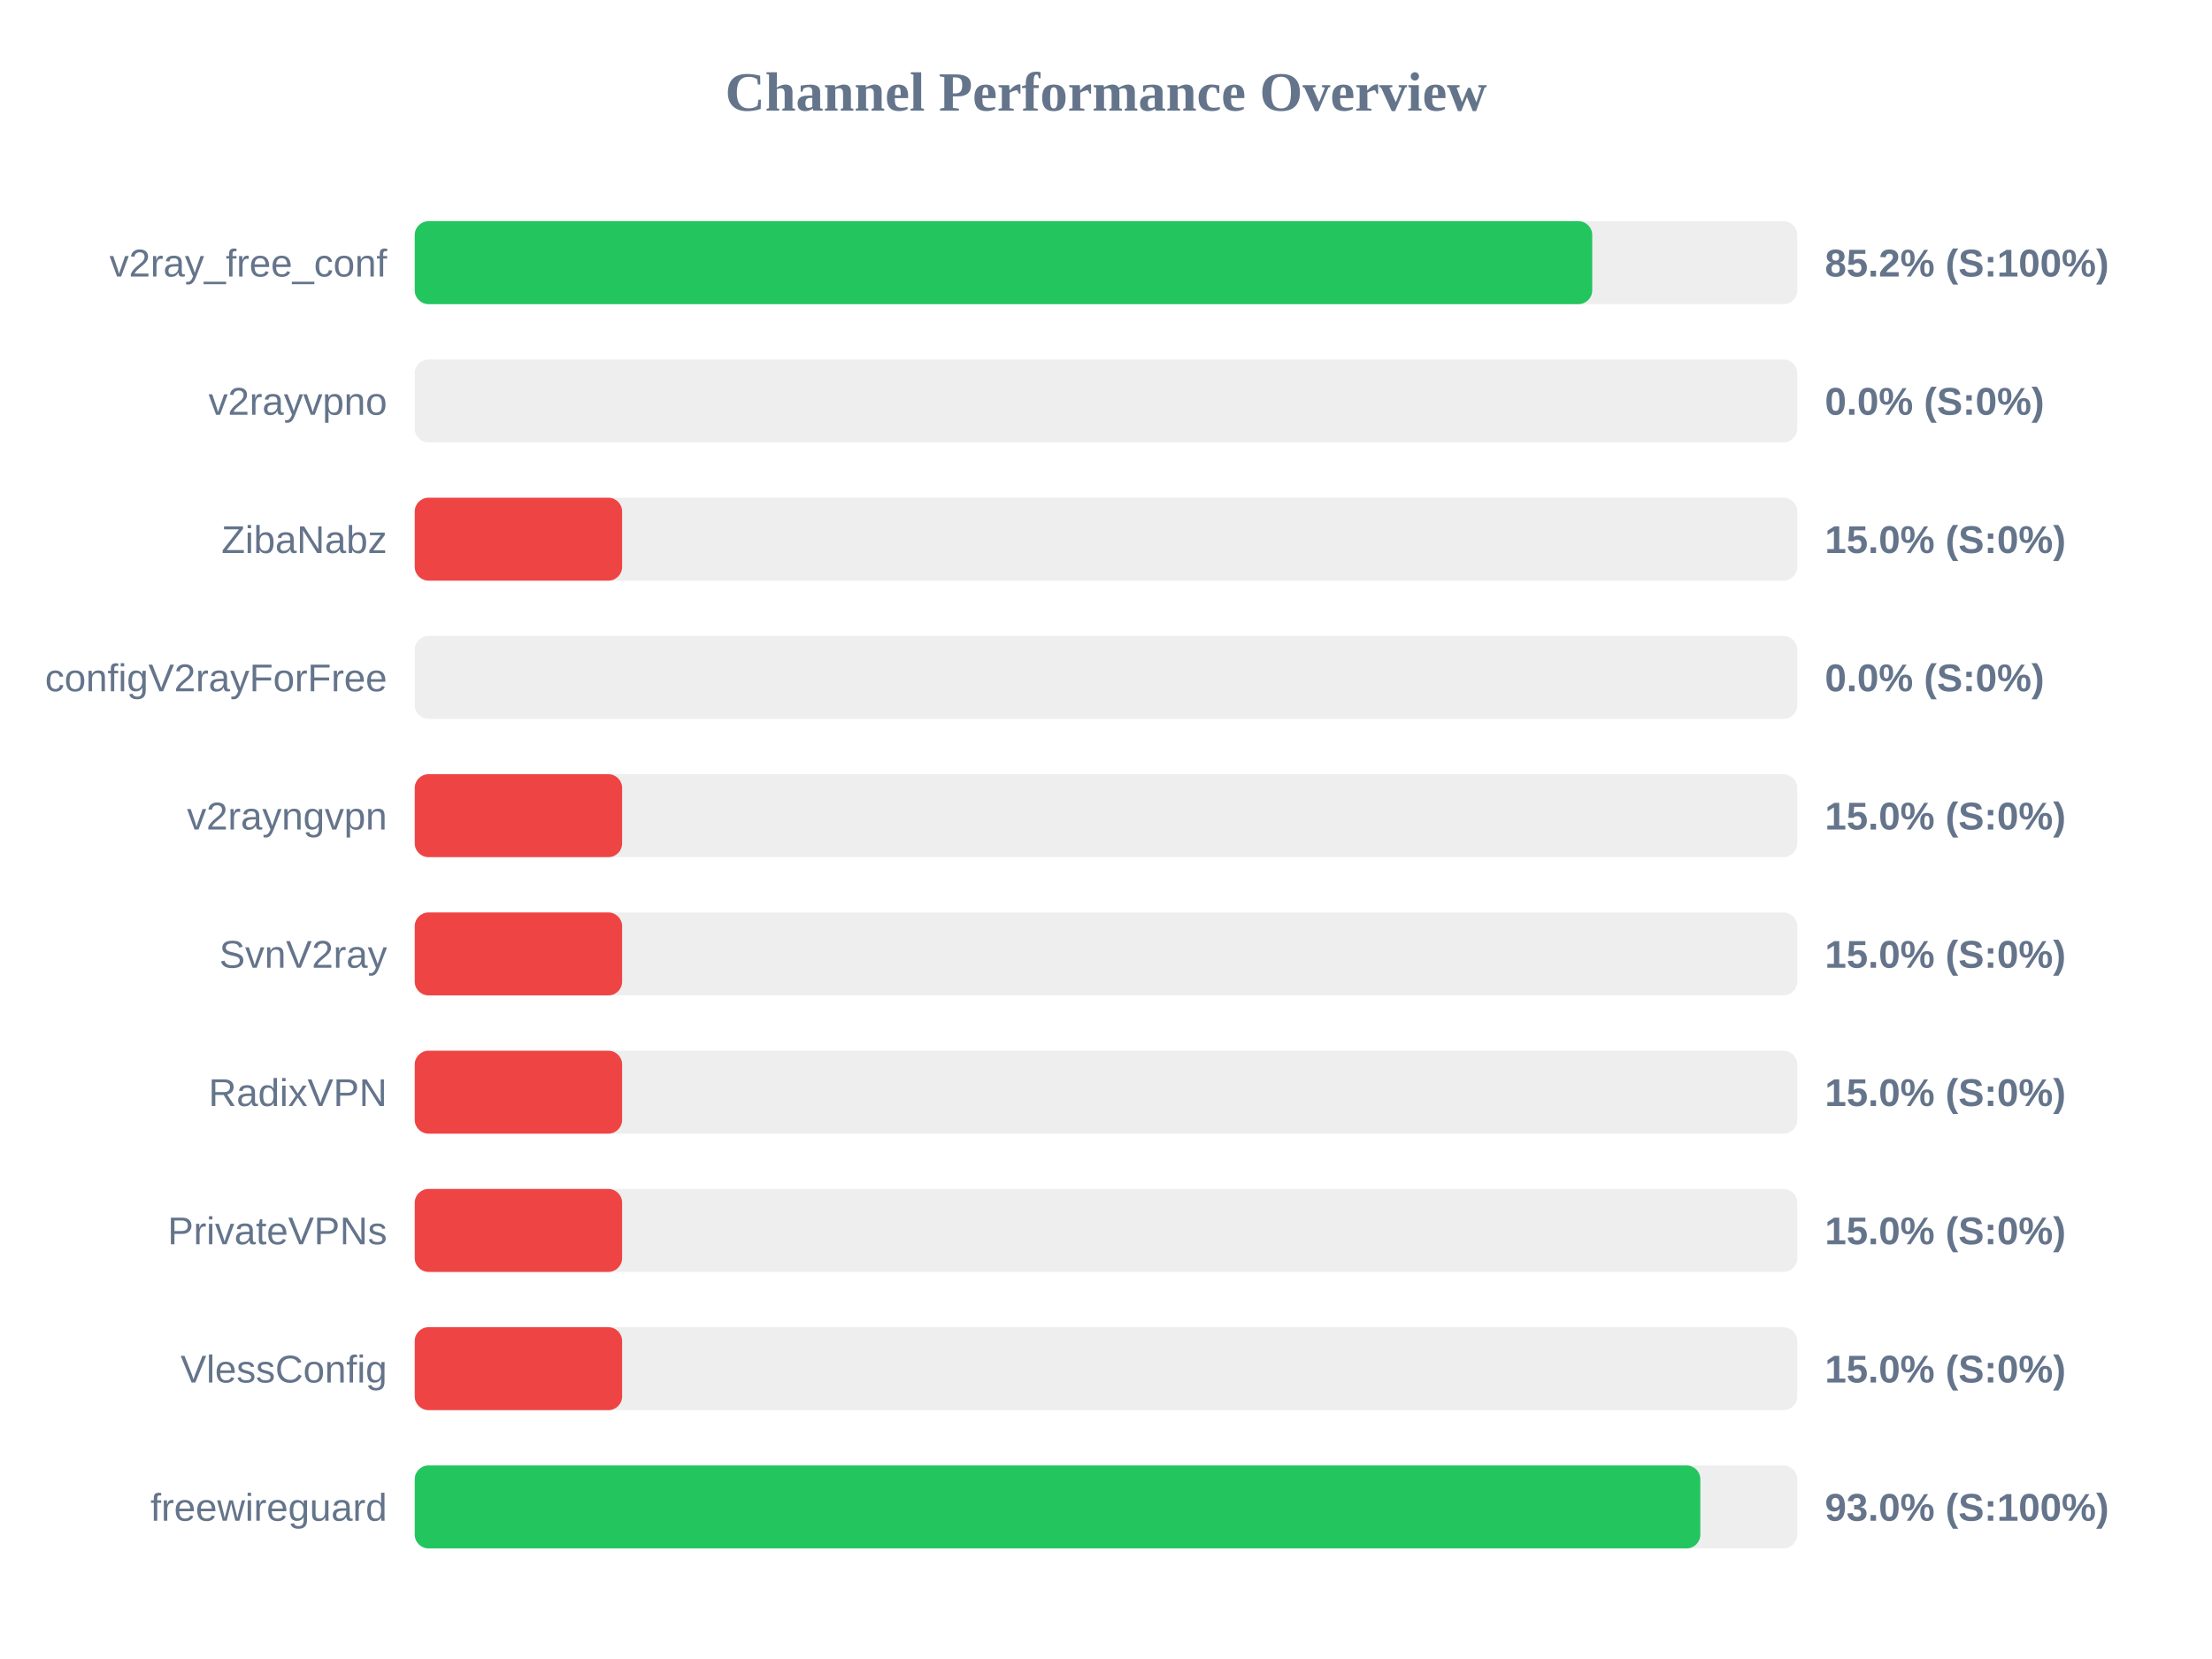
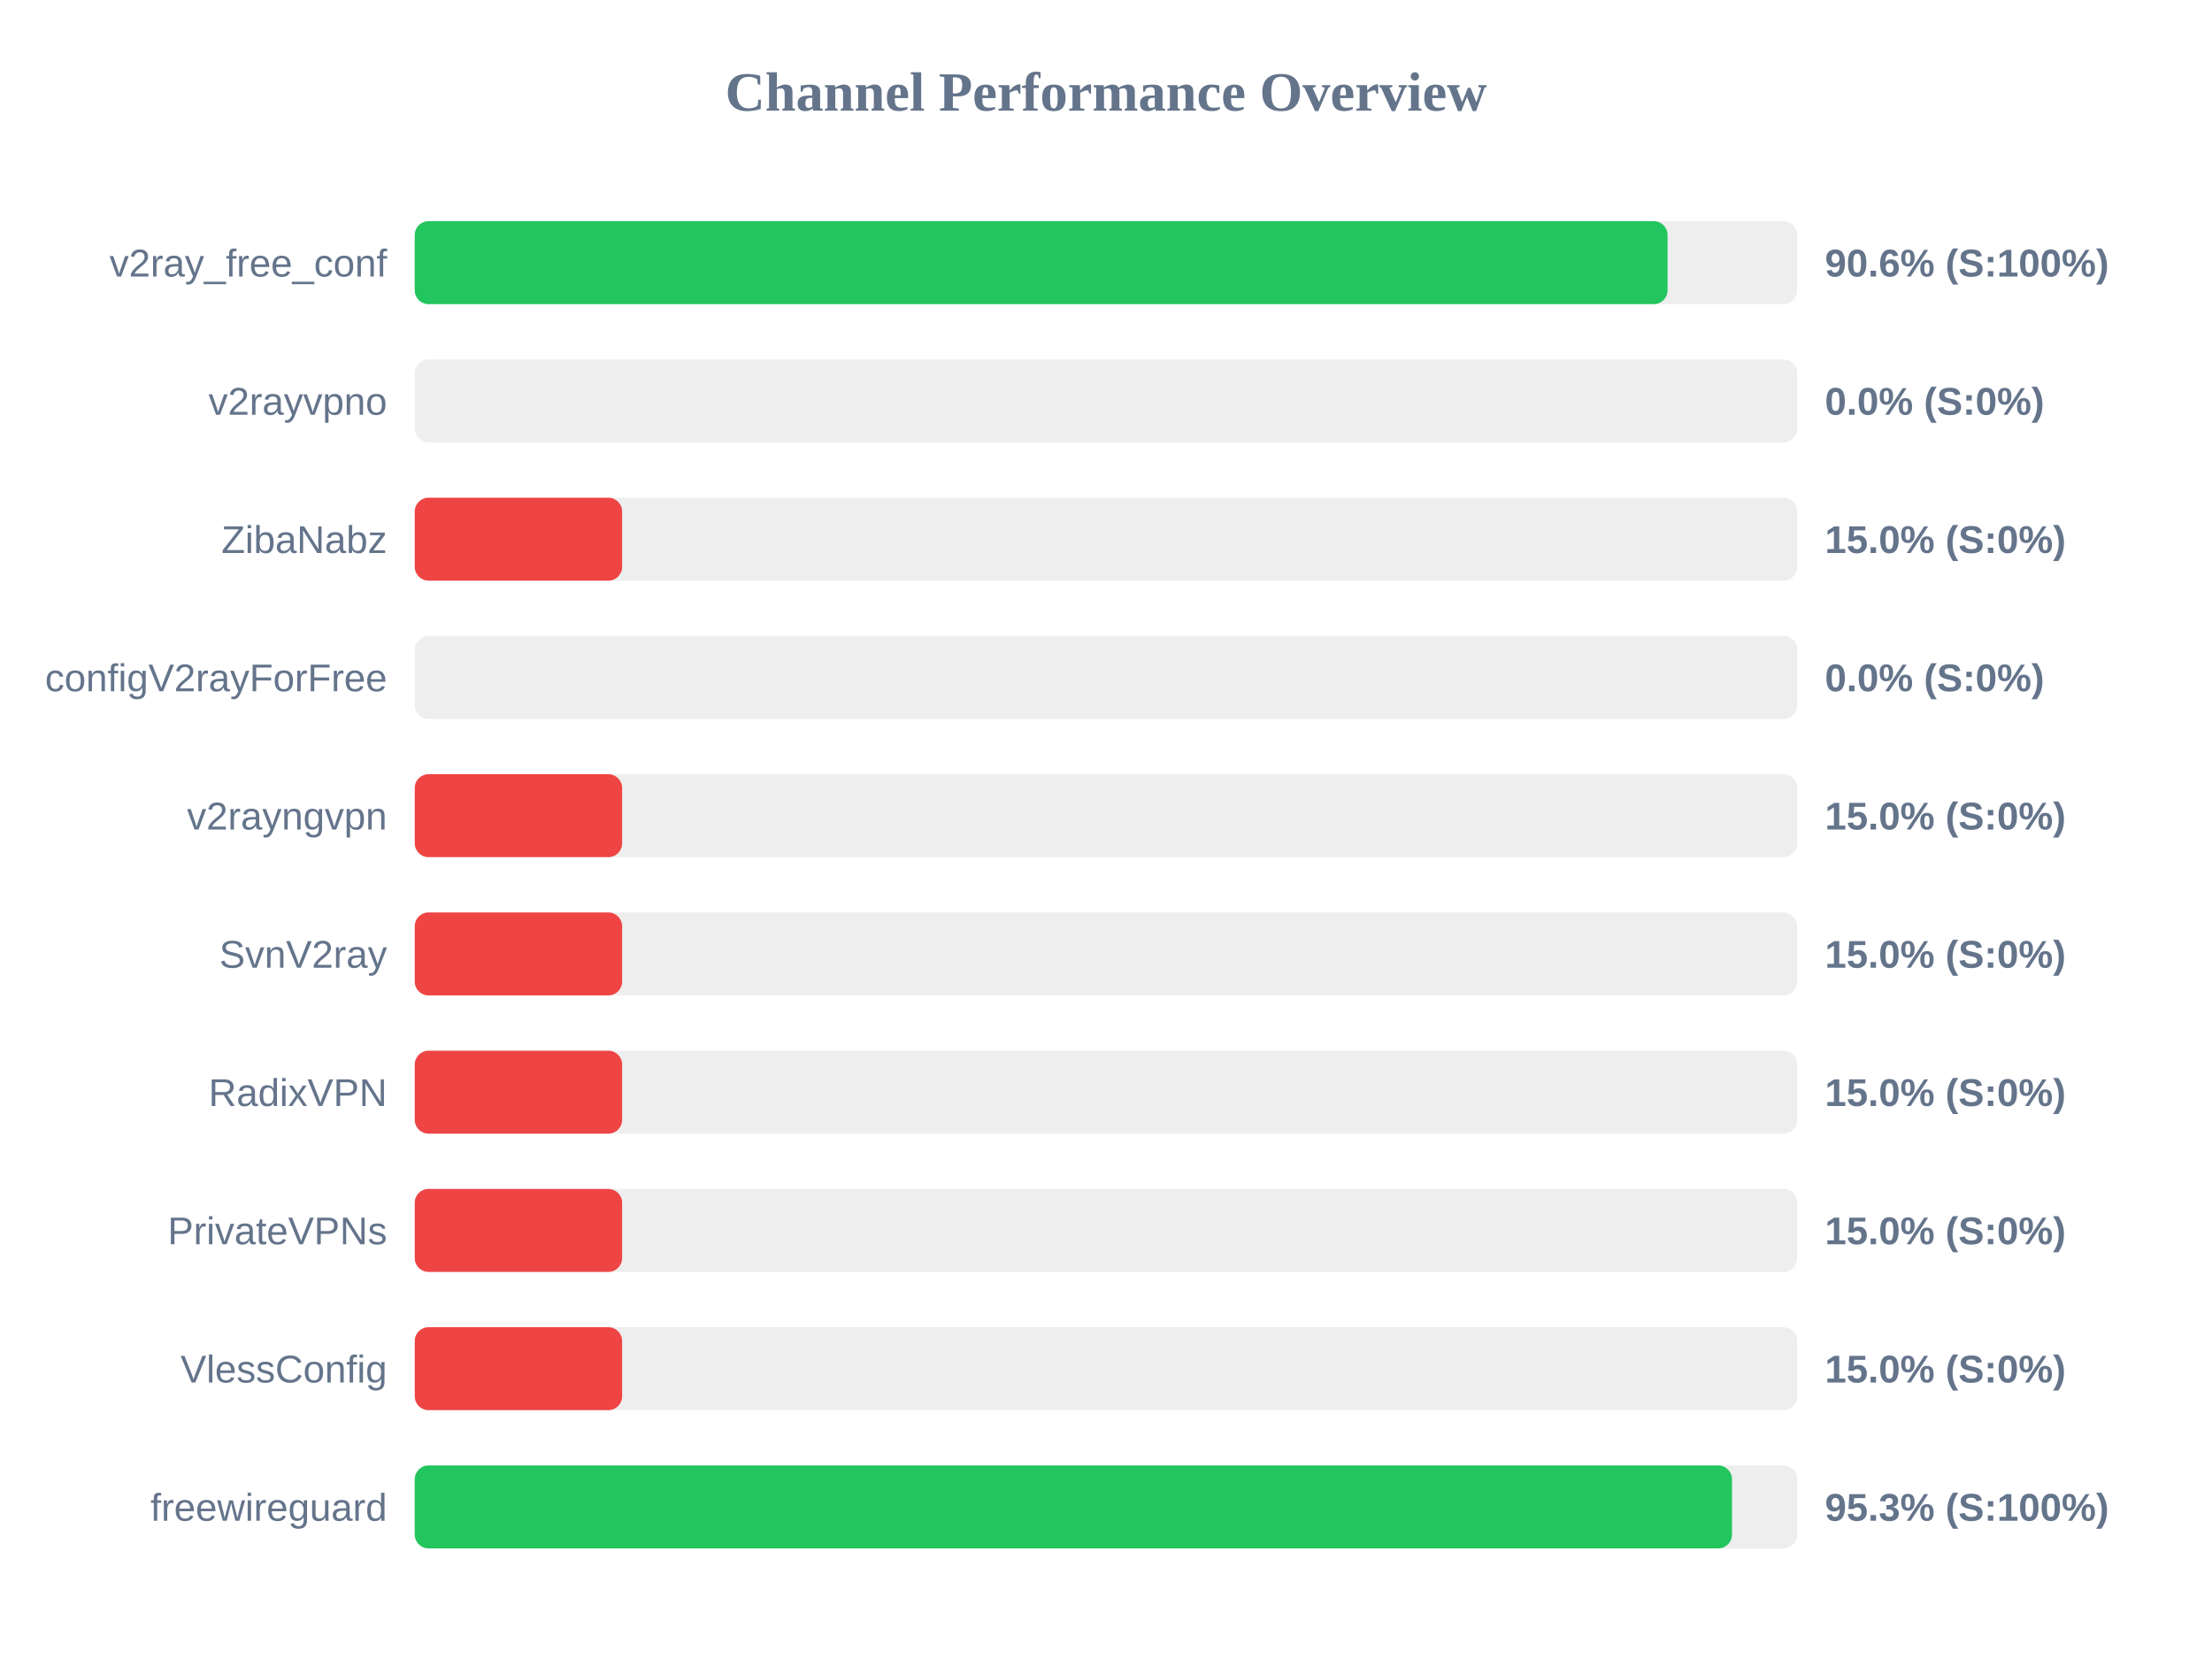
<svg xmlns="http://www.w3.org/2000/svg" width="800" height="600" version="1.1">
  <style>
        .row { font: 14px Arial; fill: #64748b; }
        .score { font: bold 14px Arial; fill: #64748b; }
    </style>
  <text x="400" y="40" text-anchor="middle" font-size="20px" font-weight="bold" fill="#64748b">Channel Performance Overview</text>
  <rect x="150" y="80" width="500" height="30" fill="#eee" rx="5" />
-   <rect x="150" y="80" width="425.85" height="30" fill="#22c55e" rx="5" />
+   <rect x="150" y="80" width="453.1" height="30" fill="#22c55e" rx="5" />
  <text x="140" y="100" text-anchor="end" class="row">v2ray_free_conf</text>
-   <text x="660" y="100" text-anchor="start" class="score">85.2% (S:100%)</text>
+   <text x="660" y="100" text-anchor="start" class="score">90.6% (S:100%)</text>
  <rect x="150" y="130" width="500" height="30" fill="#eee" rx="5" />
  <rect x="150" y="130" width="0.0" height="30" fill="#ef4444" rx="5" />
  <text x="140" y="150" text-anchor="end" class="row">v2rayvpno</text>
  <text x="660" y="150" text-anchor="start" class="score">0.0% (S:0%)</text>
  <rect x="150" y="180" width="500" height="30" fill="#eee" rx="5" />
  <rect x="150" y="180" width="75.0" height="30" fill="#ef4444" rx="5" />
  <text x="140" y="200" text-anchor="end" class="row">ZibaNabz</text>
  <text x="660" y="200" text-anchor="start" class="score">15.0% (S:0%)</text>
  <rect x="150" y="230" width="500" height="30" fill="#eee" rx="5" />
  <rect x="150" y="230" width="0.0" height="30" fill="#ef4444" rx="5" />
  <text x="140" y="250" text-anchor="end" class="row">configV2rayForFree</text>
  <text x="660" y="250" text-anchor="start" class="score">0.0% (S:0%)</text>
  <rect x="150" y="280" width="500" height="30" fill="#eee" rx="5" />
  <rect x="150" y="280" width="75.0" height="30" fill="#ef4444" rx="5" />
  <text x="140" y="300" text-anchor="end" class="row">v2rayngvpn</text>
  <text x="660" y="300" text-anchor="start" class="score">15.0% (S:0%)</text>
  <rect x="150" y="330" width="500" height="30" fill="#eee" rx="5" />
  <rect x="150" y="330" width="75.0" height="30" fill="#ef4444" rx="5" />
  <text x="140" y="350" text-anchor="end" class="row">SvnV2ray</text>
  <text x="660" y="350" text-anchor="start" class="score">15.0% (S:0%)</text>
  <rect x="150" y="380" width="500" height="30" fill="#eee" rx="5" />
  <rect x="150" y="380" width="75.0" height="30" fill="#ef4444" rx="5" />
  <text x="140" y="400" text-anchor="end" class="row">RadixVPN</text>
  <text x="660" y="400" text-anchor="start" class="score">15.0% (S:0%)</text>
  <rect x="150" y="430" width="500" height="30" fill="#eee" rx="5" />
  <rect x="150" y="430" width="75.0" height="30" fill="#ef4444" rx="5" />
  <text x="140" y="450" text-anchor="end" class="row">PrivateVPNs</text>
  <text x="660" y="450" text-anchor="start" class="score">15.0% (S:0%)</text>
  <rect x="150" y="480" width="500" height="30" fill="#eee" rx="5" />
  <rect x="150" y="480" width="75.0" height="30" fill="#ef4444" rx="5" />
  <text x="140" y="500" text-anchor="end" class="row">VlessConfig</text>
  <text x="660" y="500" text-anchor="start" class="score">15.0% (S:0%)</text>
  <rect x="150" y="530" width="500" height="30" fill="#eee" rx="5" />
-   <rect x="150" y="530" width="464.95" height="30" fill="#22c55e" rx="5" />
+   <rect x="150" y="530" width="476.4" height="30" fill="#22c55e" rx="5" />
  <text x="140" y="550" text-anchor="end" class="row">freewireguard</text>
-   <text x="660" y="550" text-anchor="start" class="score">93.0% (S:100%)</text>
+   <text x="660" y="550" text-anchor="start" class="score">95.3% (S:100%)</text>
</svg>
